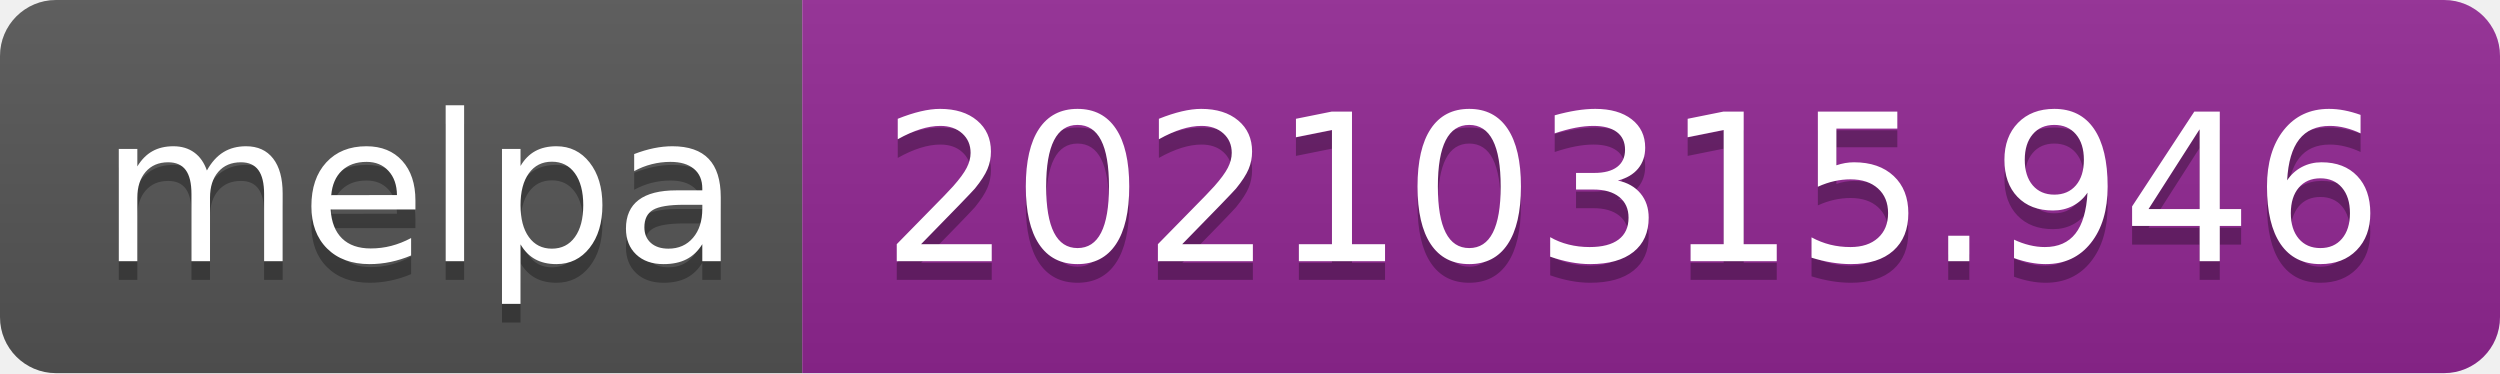
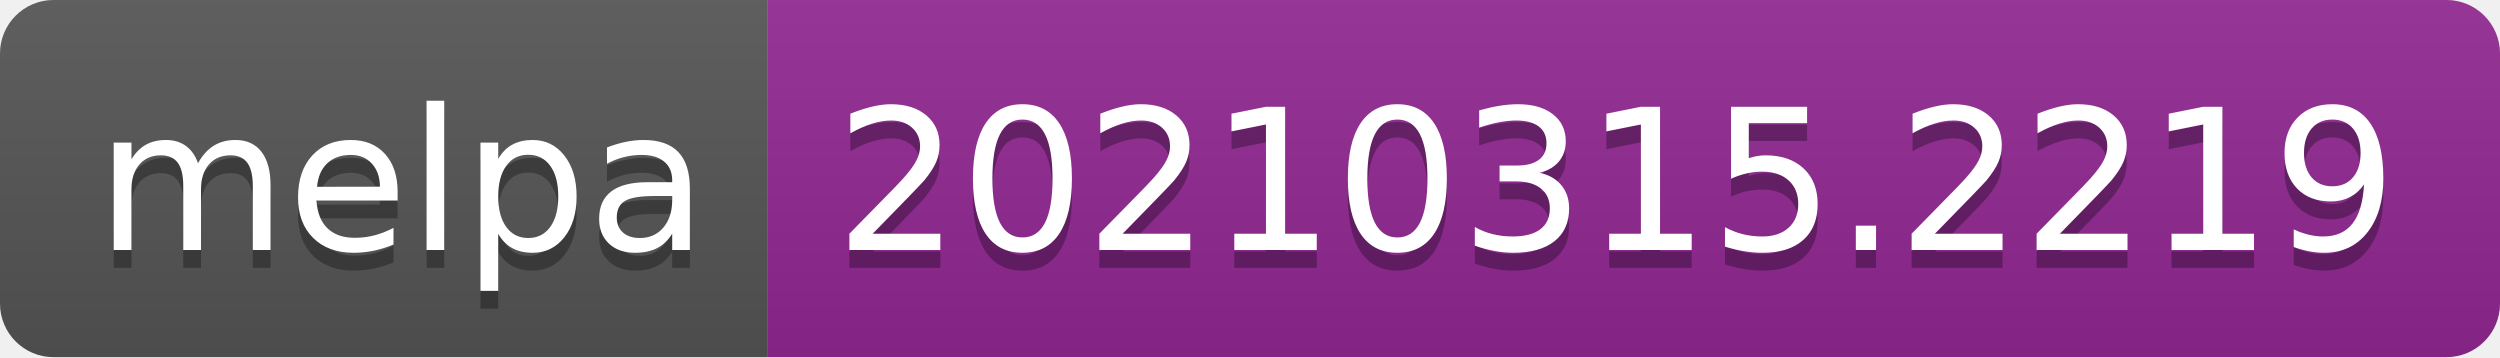
- <svg xmlns="http://www.w3.org/2000/svg" width="134" height="20" role="img" aria-label="melpa: 20210315.946">
+ <svg xmlns="http://www.w3.org/2000/svg" width="140" height="20" role="img" aria-label="melpa: 20210315.2219">
  <linearGradient id="s" x2="0" y2="100%">
    <stop offset="0" stop-color="#bbb" stop-opacity=".1" />
    <stop offset="1" stop-opacity=".1" />
  </linearGradient>
  <clipPath id="r">
-     <rect width="134" height="20" rx="3" fill="#fff" />
+     <rect width="140" height="20" rx="3" fill="#fff" />
  </clipPath>
  <g clip-path="url(#r)">
    <rect width="43" height="20" fill="#555" />
-     <rect x="43" width="91" height="20" fill="#922793" />
-     <rect width="134" height="20" fill="url(#s)" />
+     <rect x="43" width="97" height="20" fill="#922793" />
+     <rect width="140" height="20" fill="url(#s)" />
  </g>
  <g fill="#fff" text-anchor="middle" font-family="Verdana,Geneva,DejaVu Sans,sans-serif" text-rendering="geometricPrecision" font-size="110">
    <text aria-hidden="true" x="225" y="150" fill="#010101" fill-opacity=".3" transform="scale(.1)" textLength="330">melpa</text>
    <text x="225" y="140" transform="scale(.1)" fill="#fff" textLength="330">melpa</text>
-     <text aria-hidden="true" x="875" y="150" fill="#010101" fill-opacity=".3" transform="scale(.1)" textLength="810">20210315.946</text>
-     <text x="875" y="140" transform="scale(.1)" fill="#fff" textLength="810">20210315.946</text>
+     <text aria-hidden="true" x="905" y="150" fill="#010101" fill-opacity=".3" transform="scale(.1)" textLength="870">20210315.2219</text>
+     <text x="905" y="140" transform="scale(.1)" fill="#fff" textLength="870">20210315.2219</text>
  </g>
</svg>
